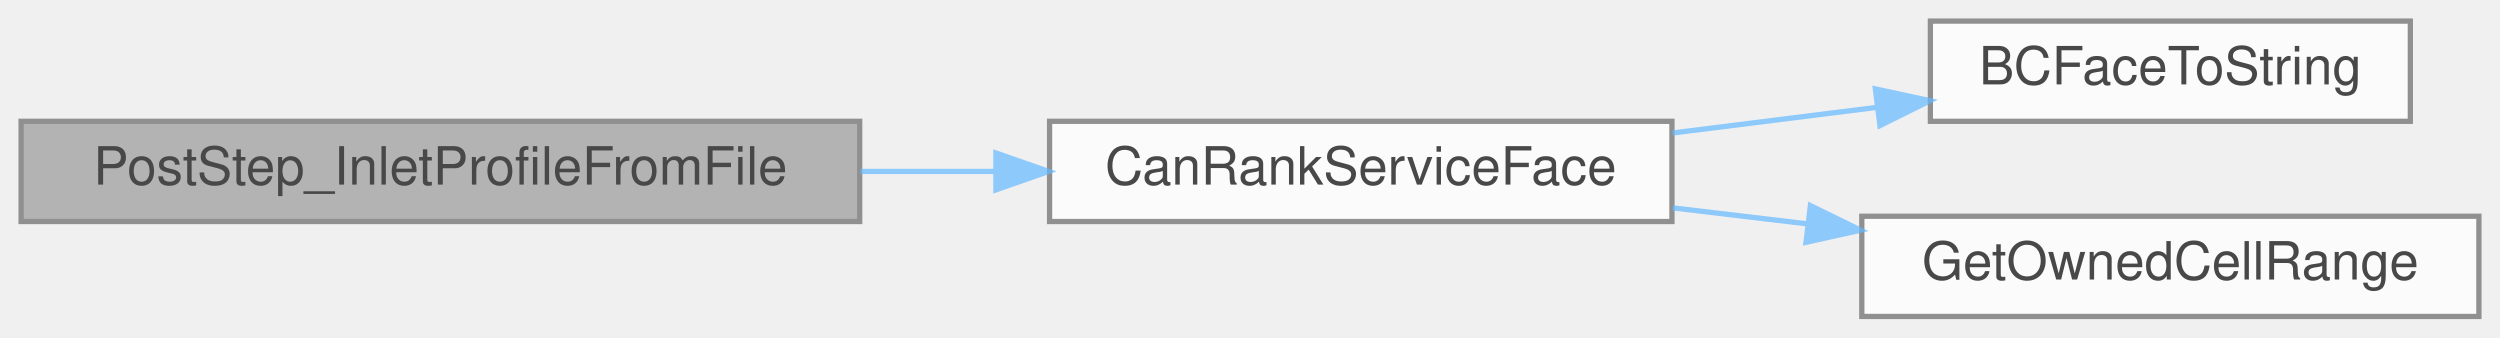
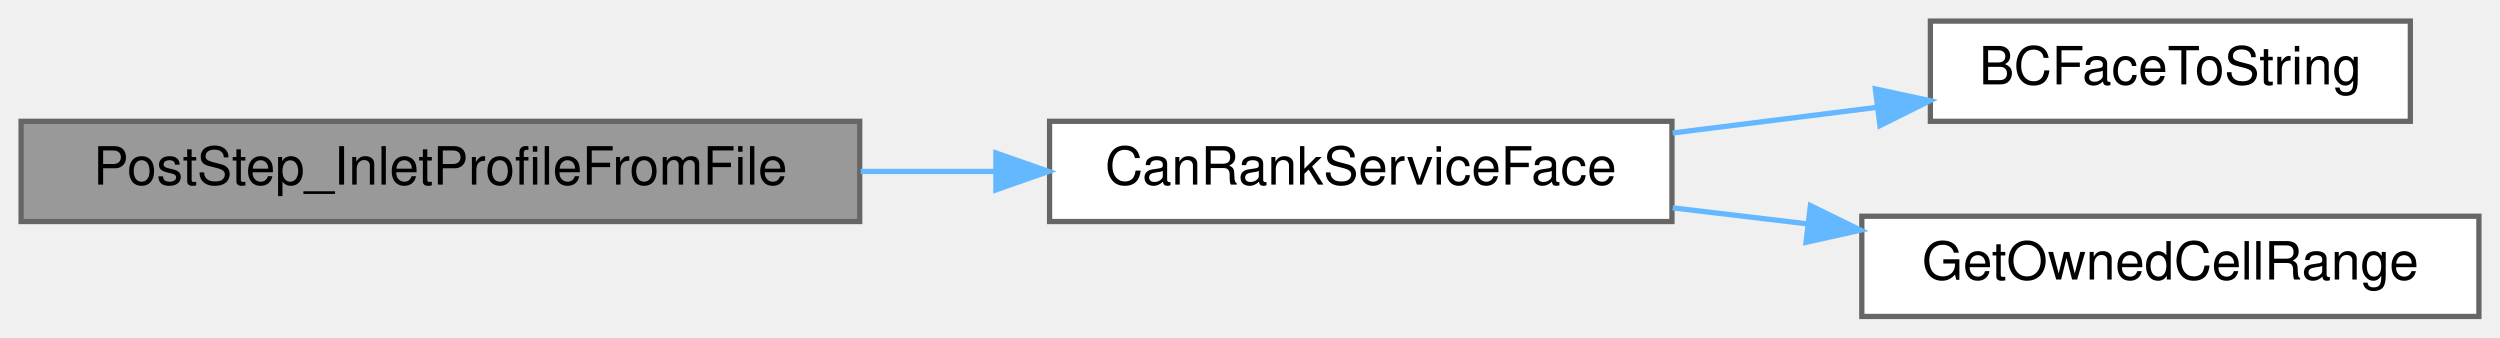
<svg xmlns="http://www.w3.org/2000/svg" xmlns:xlink="http://www.w3.org/1999/xlink" width="474pt" height="64pt" viewBox="0.00 0.00 474.00 64.00">
-   <svg id="main" version="1.1" xml:space="preserve">
-     <style type="text/css">
- .node, .edge {opacity: 0.7;}
- .node.selected, .edge.selected {opacity: 1;}
- .edge:hover path { stroke: red; }
- .edge:hover polygon { stroke: red; fill: red; }
- </style>
-     <svg id="graph" class="graph">
-       <g id="graph0" class="graph" transform="scale(1 1) rotate(0) translate(4 60)">
-         <g id="Node000001" class="node">
-           <g id="a_Node000001">
-             <a xlink:title=" ">
-               <polygon fill="#999999" stroke="#666666" points="159,-37 0,-37 0,-18 159,-18 159,-37" />
-               <text text-anchor="middle" x="79.5" y="-25" font-family="Helvetica,sans-Serif" font-size="10.00">PostStep_InletProfileFromFile</text>
-             </a>
-           </g>
-         </g>
-         <g id="Node000002" class="node">
-           <g id="a_Node000002">
-             <a xlink:href="Boundaries_8c.html#ad0cdc2301acd877465d3dca547721f8d" target="_top" xlink:title="Determines if the current MPI rank owns any part of a specified global face.">
-               <polygon fill="white" stroke="#666666" points="313,-37 195,-37 195,-18 313,-18 313,-37" />
-               <text text-anchor="middle" x="254" y="-25" font-family="Helvetica,sans-Serif" font-size="10.00">CanRankServiceFace</text>
-             </a>
-           </g>
-         </g>
-         <g id="edge1_Node000001_Node000002" class="edge">
-           <g id="a_edge1_Node000001_Node000002">
-             <a xlink:title=" ">
-               <path fill="none" stroke="#63b8ff" d="M159.18,-27.5C167.71,-27.5 176.33,-27.5 184.72,-27.5" />
-               <polygon fill="#63b8ff" stroke="#63b8ff" points="184.82,-31 194.82,-27.5 184.82,-24 184.82,-31" />
-             </a>
-           </g>
-         </g>
-         <g id="Node000003" class="node">
-           <g id="a_Node000003">
-             <a xlink:href="logging_8c.html#a46638a78fe01e24d946d9103d5d2fde9" target="_top" xlink:title="Helper function to convert BCFace enum to a string representation.">
-               <polygon fill="white" stroke="#666666" points="453,-56 362,-56 362,-37 453,-37 453,-56" />
-               <text text-anchor="middle" x="407.5" y="-44" font-family="Helvetica,sans-Serif" font-size="10.00">BCFaceToString</text>
-             </a>
-           </g>
-         </g>
-         <g id="edge2_Node000002_Node000003" class="edge">
-           <g id="a_edge2_Node000002_Node000003">
-             <a xlink:title=" ">
-               <path fill="none" stroke="#63b8ff" d="M313.14,-34.79C325.79,-36.38 339.13,-38.05 351.64,-39.62" />
-               <polygon fill="#63b8ff" stroke="#63b8ff" points="351.57,-43.14 361.93,-40.91 352.44,-36.19 351.57,-43.14" />
-             </a>
-           </g>
-         </g>
-         <g id="Node000004" class="node">
-           <g id="a_Node000004">
-             <a xlink:href="setup_8c.html#a135027905841ed83f1a3ef2279d865cc" target="_top" xlink:title="Determines the global starting index and number of CELLS owned by the current processor in a specifie...">
-               <polygon fill="white" stroke="#666666" points="466,-19 349,-19 349,0 466,0 466,-19" />
-               <text text-anchor="middle" x="407.5" y="-7" font-family="Helvetica,sans-Serif" font-size="10.00">GetOwnedCellRange</text>
-             </a>
-           </g>
-         </g>
-         <g id="edge3_Node000002_Node000004" class="edge">
-           <g id="a_edge3_Node000002_Node000004">
-             <a xlink:title=" ">
-               <path fill="none" stroke="#63b8ff" d="M313.14,-20.59C321.54,-19.59 330.24,-18.56 338.8,-17.54" />
-               <polygon fill="#63b8ff" stroke="#63b8ff" points="339.25,-21.02 348.77,-16.36 338.42,-14.06 339.25,-21.02" />
-             </a>
-           </g>
-         </g>
+   <g id="graph0" class="graph" transform="scale(1 1) rotate(0) translate(4 60)">
+     <g id="Node000001" class="node">
+       <g id="a_Node000001">
+         <a xlink:title="Accumulates the applied inlet flux for a file-prescribed profile.">
+           <polygon fill="#999999" stroke="#666666" points="159,-37 0,-37 0,-18 159,-18 159,-37" />
+           <text text-anchor="middle" x="79.5" y="-25" font-family="Helvetica,sans-Serif" font-size="10.00">PostStep_InletProfileFromFile</text>
+         </a>
      </g>
-     </svg>
-   </svg>
-   <style type="text/css">
- 
- [data-mouse-over-selected='false'] { opacity: 0.7; }
- [data-mouse-over-selected='true']  { opacity: 1.0; }
- 
- </style>
+     </g>
+     <g id="Node000002" class="node">
+       <g id="a_Node000002">
+         <a xlink:href="Boundaries_8c.html#ad0cdc2301acd877465d3dca547721f8d" target="_top" xlink:title="Determines if the current MPI rank owns any part of a specified global face.">
+           <polygon fill="white" stroke="#666666" points="313,-37 195,-37 195,-18 313,-18 313,-37" />
+           <text text-anchor="middle" x="254" y="-25" font-family="Helvetica,sans-Serif" font-size="10.00">CanRankServiceFace</text>
+         </a>
+       </g>
+     </g>
+     <g id="edge1_Node000001_Node000002" class="edge">
+       <g id="a_edge1_Node000001_Node000002">
+         <a xlink:title=" ">
+           <path fill="none" stroke="#63b8ff" d="M159.18,-27.5C167.71,-27.5 176.33,-27.5 184.72,-27.5" />
+           <polygon fill="#63b8ff" stroke="#63b8ff" points="184.82,-31 194.82,-27.5 184.82,-24 184.82,-31" />
+         </a>
+       </g>
+     </g>
+     <g id="Node000003" class="node">
+       <g id="a_Node000003">
+         <a xlink:href="logging_8c.html#a46638a78fe01e24d946d9103d5d2fde9" target="_top" xlink:title="Helper function to convert BCFace enum to a string representation.">
+           <polygon fill="white" stroke="#666666" points="453,-56 362,-56 362,-37 453,-37 453,-56" />
+           <text text-anchor="middle" x="407.5" y="-44" font-family="Helvetica,sans-Serif" font-size="10.00">BCFaceToString</text>
+         </a>
+       </g>
+     </g>
+     <g id="edge2_Node000002_Node000003" class="edge">
+       <g id="a_edge2_Node000002_Node000003">
+         <a xlink:title=" ">
+           <path fill="none" stroke="#63b8ff" d="M313.14,-34.79C325.79,-36.38 339.13,-38.05 351.64,-39.62" />
+           <polygon fill="#63b8ff" stroke="#63b8ff" points="351.57,-43.14 361.93,-40.91 352.44,-36.19 351.57,-43.14" />
+         </a>
+       </g>
+     </g>
+     <g id="Node000004" class="node">
+       <g id="a_Node000004">
+         <a xlink:href="setup_8c.html#a135027905841ed83f1a3ef2279d865cc" target="_top" xlink:title="Determines the global starting index and number of CELLS owned by the current processor in a specifie...">
+           <polygon fill="white" stroke="#666666" points="466,-19 349,-19 349,0 466,0 466,-19" />
+           <text text-anchor="middle" x="407.5" y="-7" font-family="Helvetica,sans-Serif" font-size="10.00">GetOwnedCellRange</text>
+         </a>
+       </g>
+     </g>
+     <g id="edge3_Node000002_Node000004" class="edge">
+       <g id="a_edge3_Node000002_Node000004">
+         <a xlink:title=" ">
+           <path fill="none" stroke="#63b8ff" d="M313.14,-20.59C321.54,-19.59 330.24,-18.56 338.8,-17.54" />
+           <polygon fill="#63b8ff" stroke="#63b8ff" points="339.25,-21.02 348.77,-16.36 338.42,-14.06 339.25,-21.02" />
+         </a>
+       </g>
+     </g>
+   </g>
</svg>
